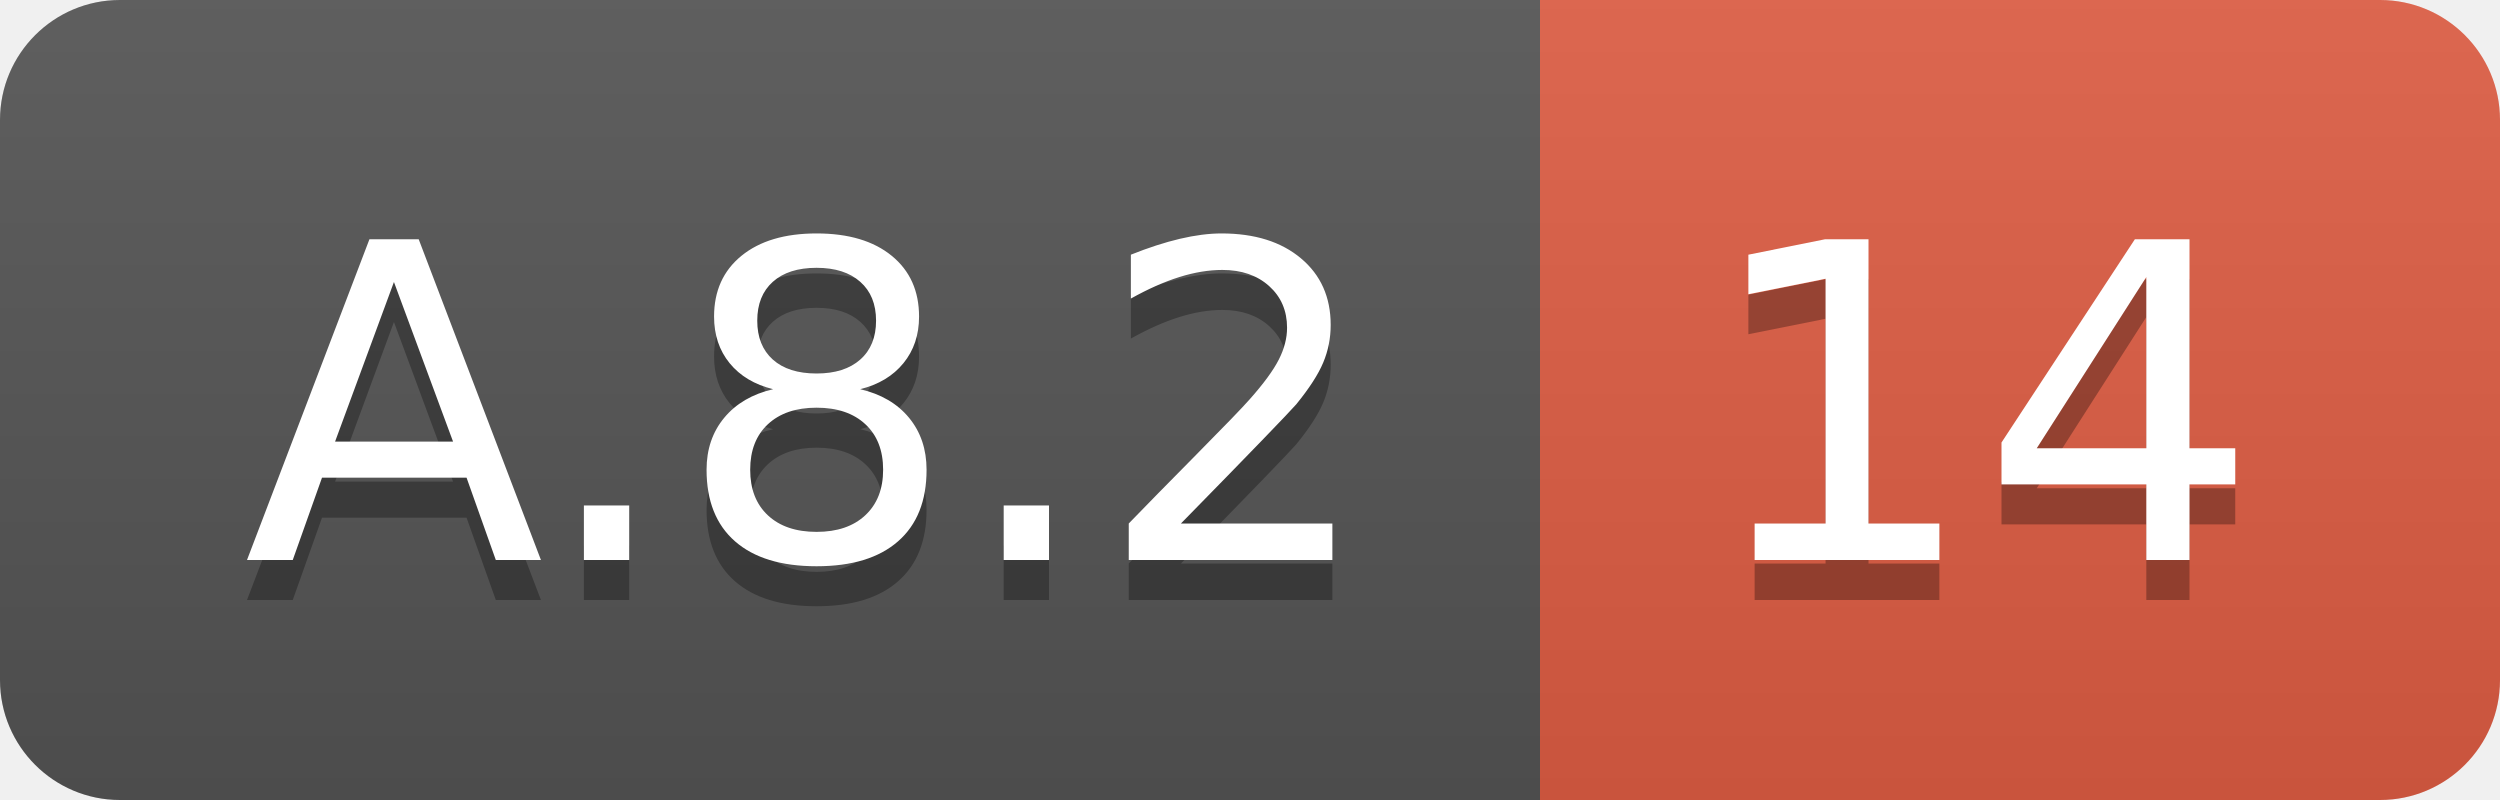
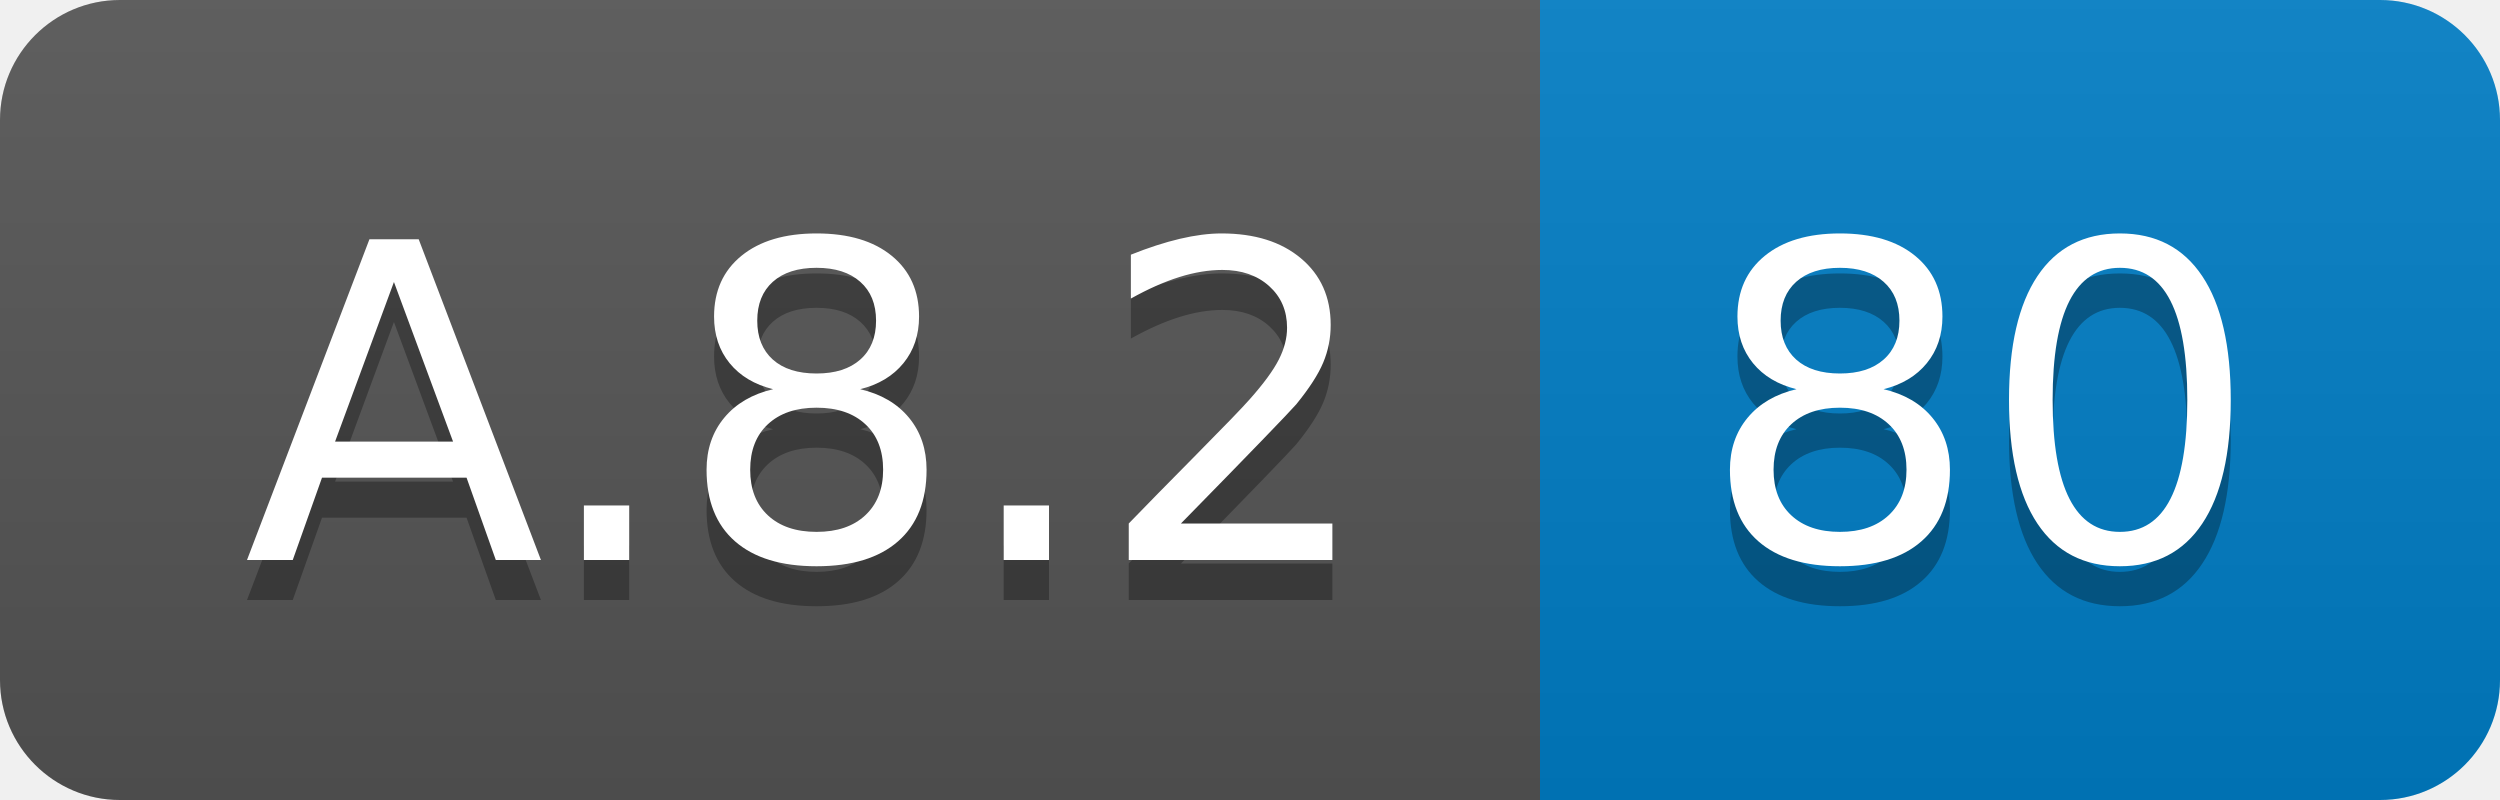
<svg xmlns="http://www.w3.org/2000/svg" width="62.5" height="20">
  <linearGradient id="smooth" x2="0" y2="100%">
    <stop offset="0" stop-color="#bbb" stop-opacity=".1" />
    <stop offset="1" stop-opacity=".1" />
  </linearGradient>
  <clipPath id="round">
    <rect width="62.5" height="20" rx="3" fill="#fff" />
  </clipPath>
  <g clip-path="url(#round)">
    <rect width="38.5" height="20" fill="#555" />
-     <rect x="38.5" width="24.0" height="20" fill="#e05d44" />
+     <rect x="38.5" width="24.0" height="20" fill="#007ec6" />
    <rect width="62.5" height="20" fill="url(#smooth)" />
  </g>
  <g fill="#fff" text-anchor="middle" font-family="DejaVu Sans,Verdana,Geneva,sans-serif" font-size="110">
    <text x="202.5" y="150" fill="#010101" fill-opacity=".3" transform="scale(0.1)" textLength="285.0" lengthAdjust="spacing">A.8.2</text>
    <text x="202.5" y="140" transform="scale(0.1)" textLength="285.0" lengthAdjust="spacing">A.8.2</text>
-     <text x="495.0" y="150" fill="#010101" fill-opacity=".3" transform="scale(0.1)" textLength="140.0" lengthAdjust="spacing">14</text>
-     <text x="495.0" y="140" transform="scale(0.1)" textLength="140.0" lengthAdjust="spacing">14</text>
+     <text x="495.0" y="150" fill="#010101" fill-opacity=".3" transform="scale(0.1)" textLength="140.0" lengthAdjust="spacing">80</text>
+     <text x="495.0" y="140" transform="scale(0.1)" textLength="140.0" lengthAdjust="spacing">80</text>
  </g>
</svg>
